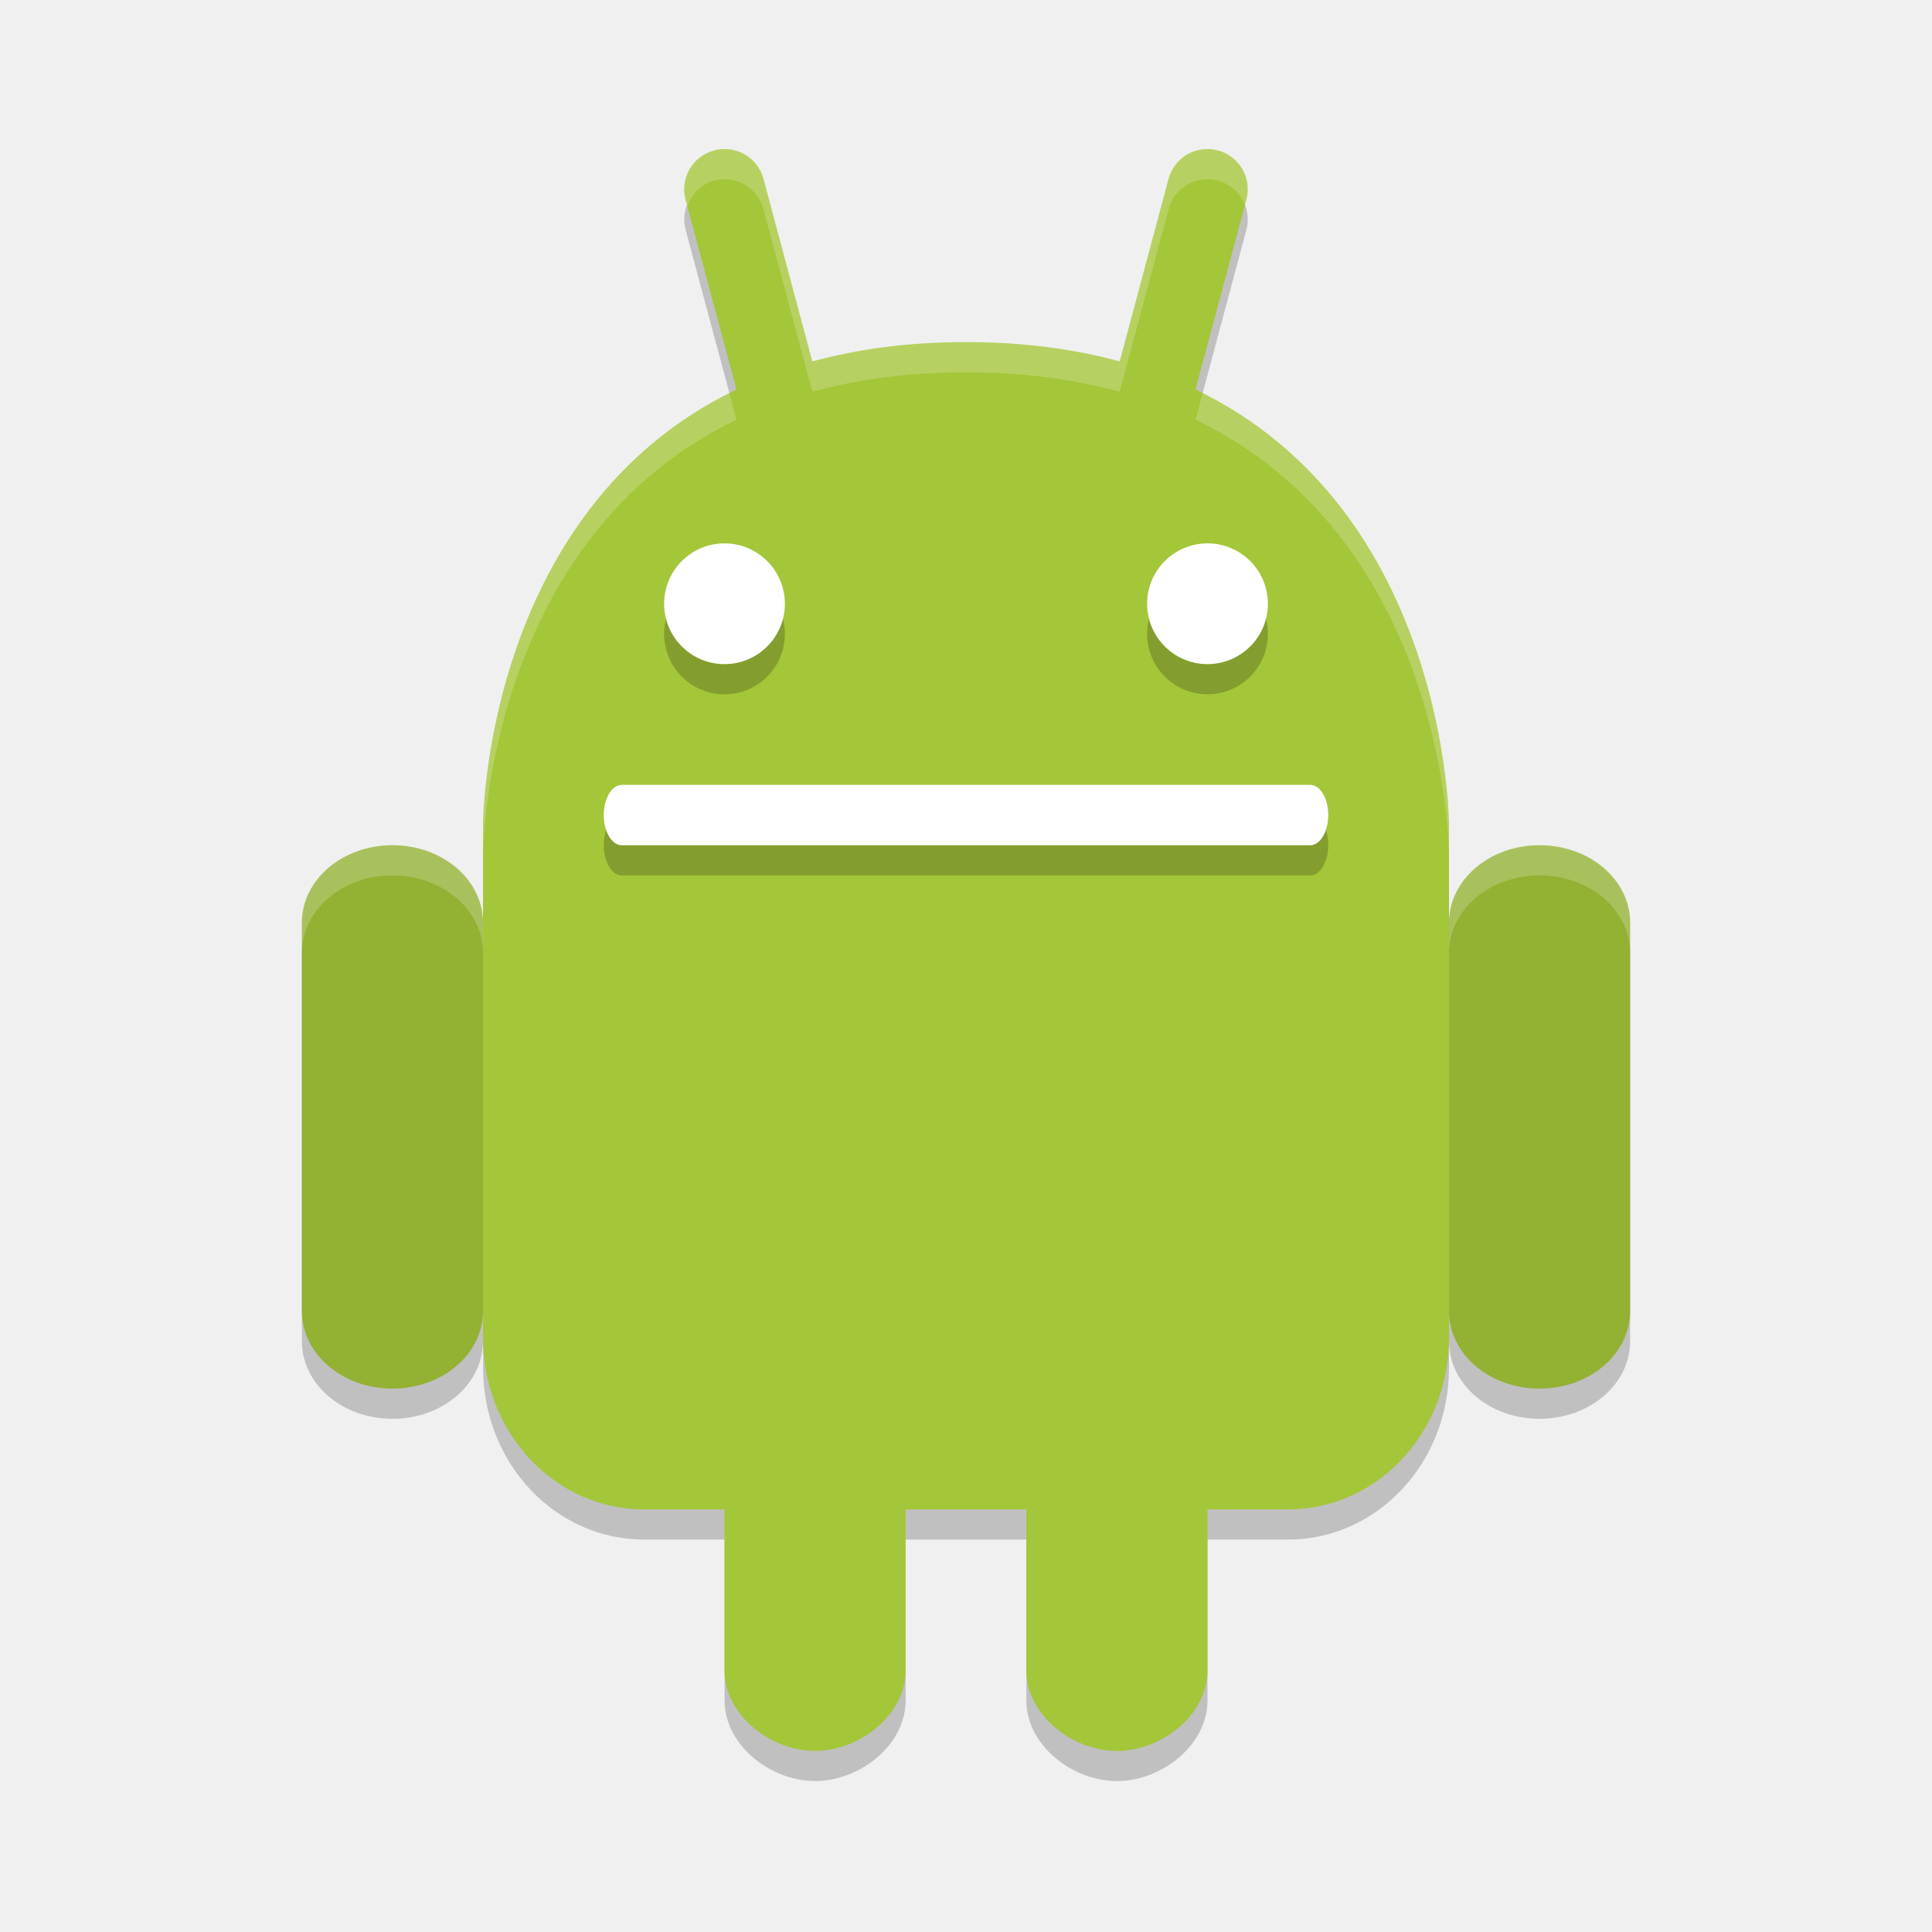
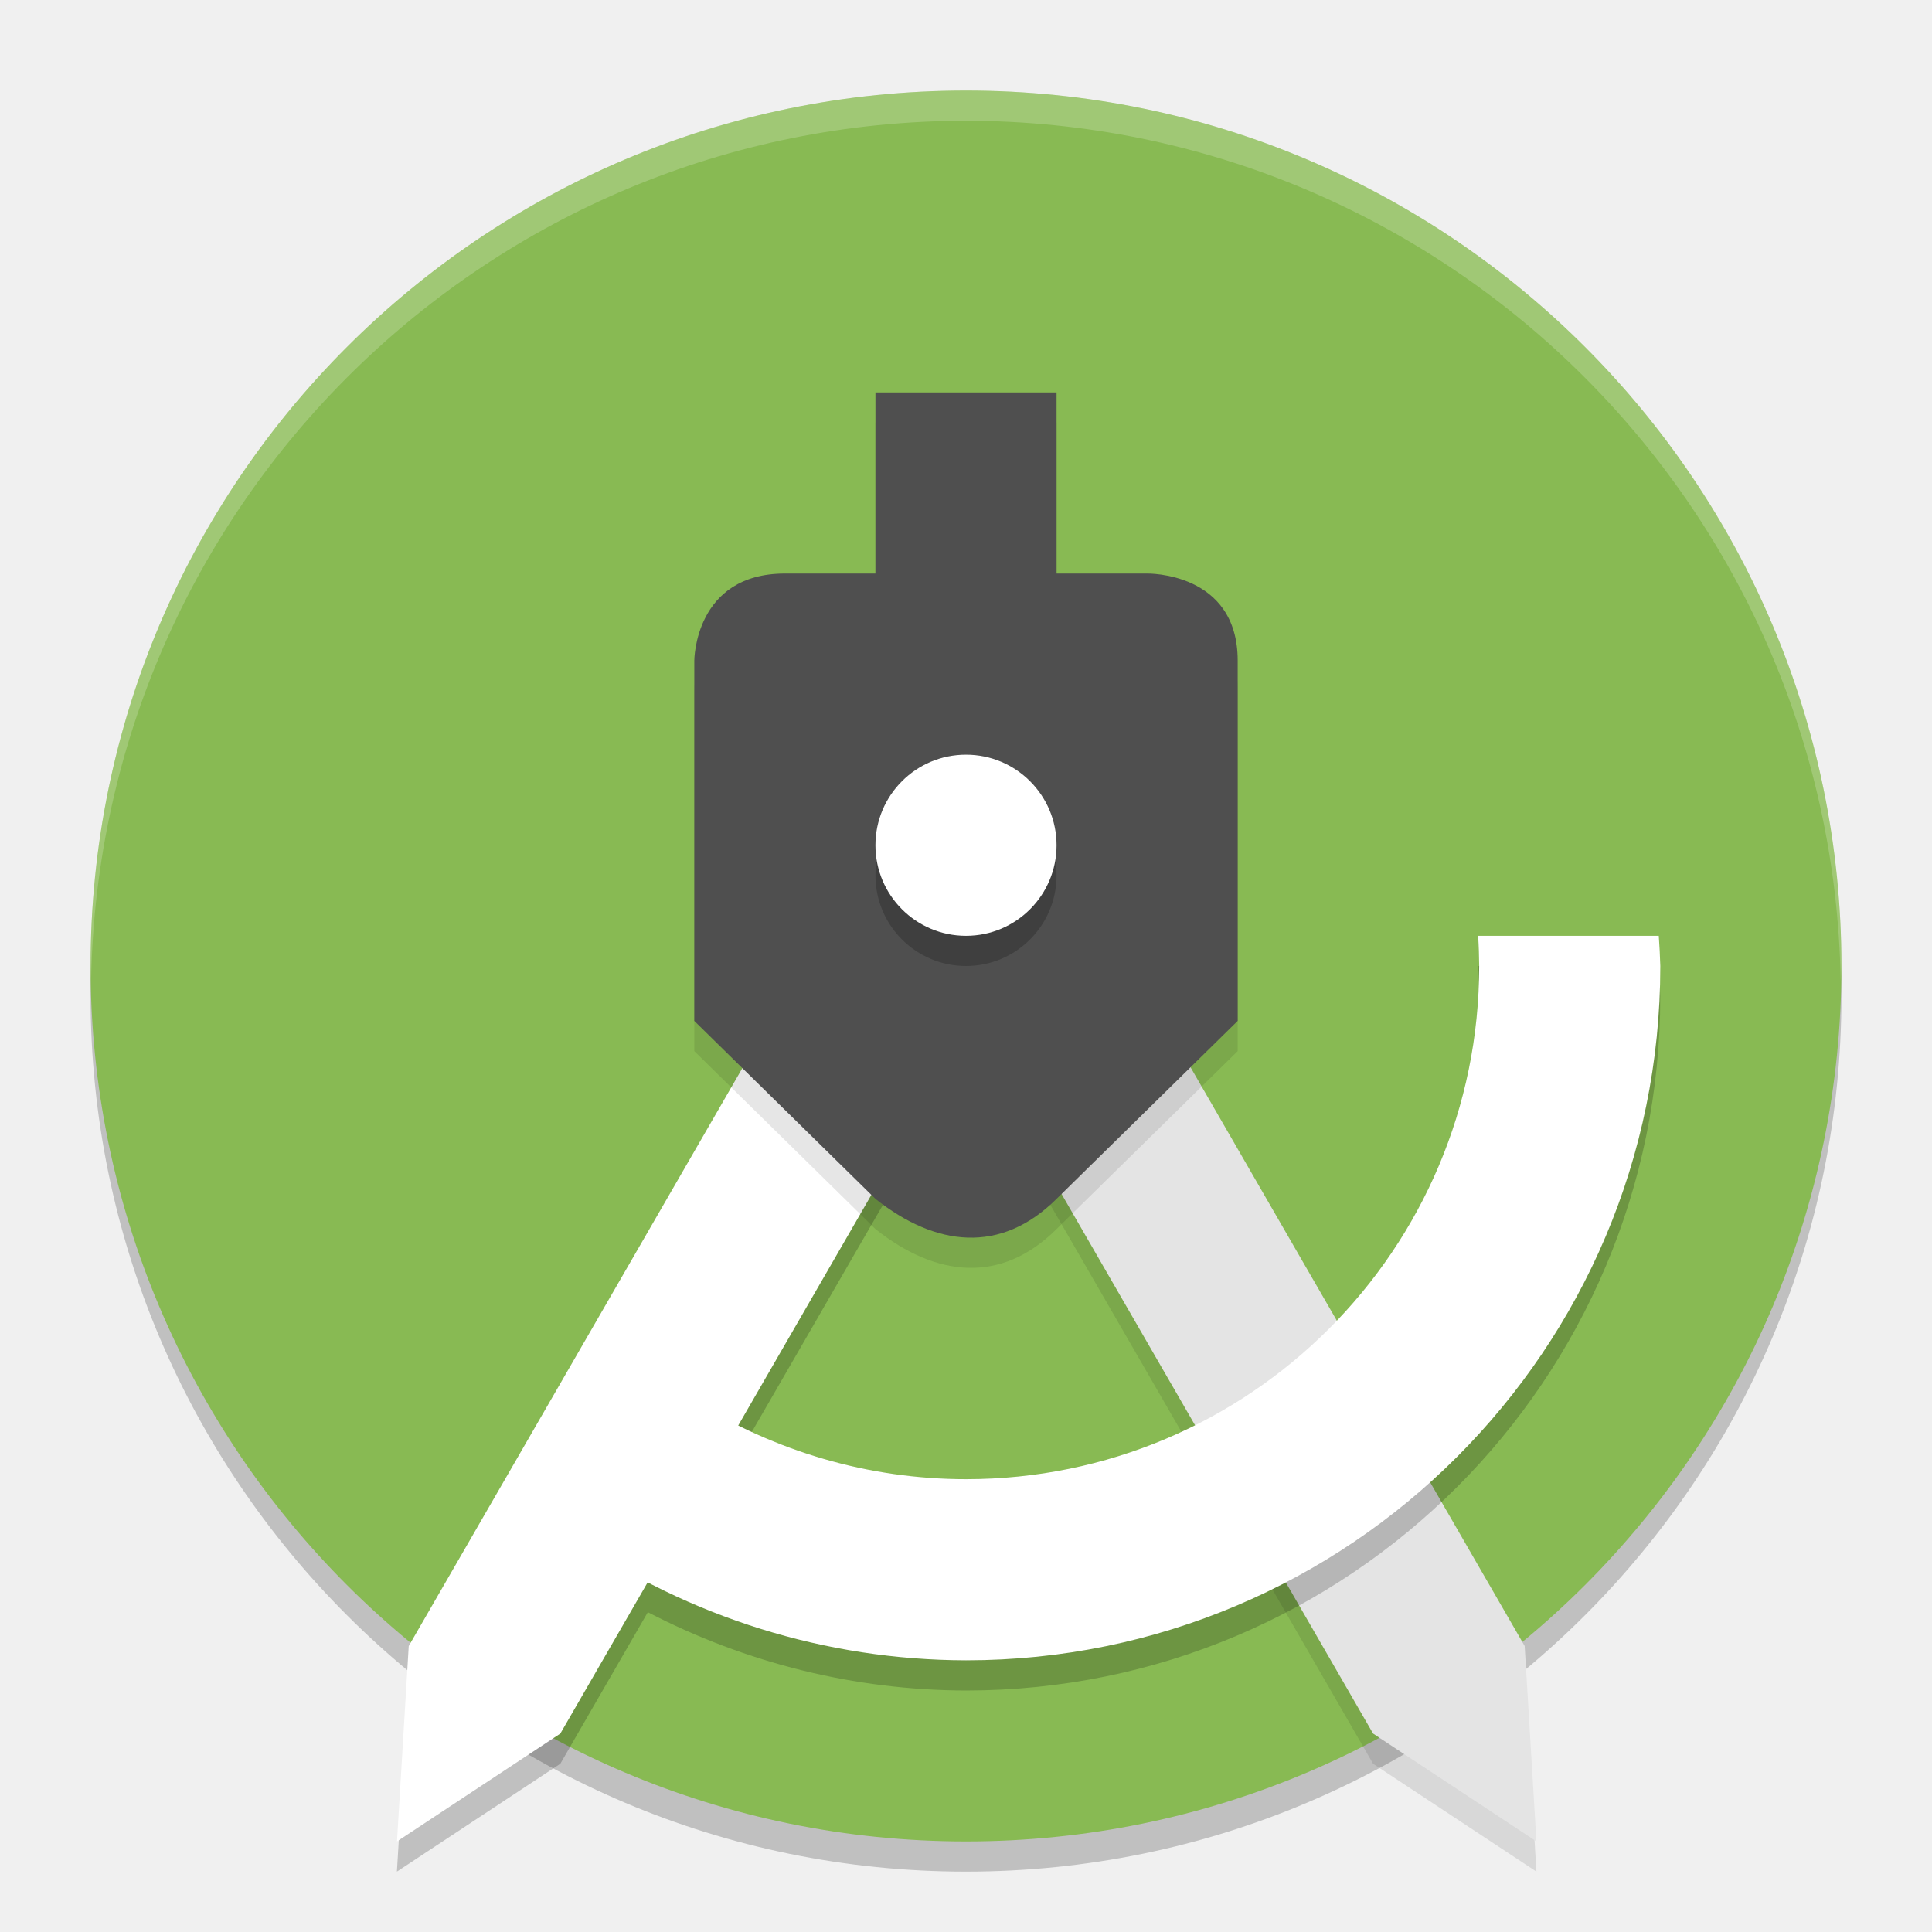
- <svg xmlns="http://www.w3.org/2000/svg" width="64" height="64" version="1">
-   <path style="opacity:0.2" d="m 23.922,5.941 c -0.088,0.005 -0.176,0.019 -0.266,0.043 -0.714,0.191 -1.135,0.919 -0.943,1.633 l 1.686,6.287 c -8.389,4.028 -8.396,14.43 -8.396,14.43 l 0,16.977 c 0,3.152 2.379,5.689 5.334,5.689 l 2.666,0 0,5.334 C 24.002,57.81 25.524,59 27,59 c 1.478,0 3,-1.19 3,-2.666 l 0,-5.332 4,0 0,5.332 C 33.998,57.81 35.522,59 37,59 c 1.476,0 3,-1.19 3,-2.666 L 40,51 42.666,51 C 45.622,51 48,48.463 48,45.311 l 0,-0.881 C 48,45.854 49.338,47 51,47 c 1.662,0 3,-1.146 3,-2.572 L 54,31.57 C 54,30.146 52.662,29 51,29 c -1.662,0 -3,1.146 -3,2.572 l 0,-3.238 c 0,0 -0.005,-10.402 -8.396,-14.43 l 1.684,-6.287 c 0.192,-0.714 -0.229,-1.442 -0.943,-1.633 -0.714,-0.191 -1.441,0.23 -1.633,0.943 L 37.092,12.975 C 35.604,12.569 33.92,12.334 32,12.334 c -1.92,0 -3.603,0.235 -5.09,0.641 l -1.619,-6.047 c -0.144,-0.535 -0.589,-0.906 -1.105,-0.977 l -0.002,0 c -0.086,-0.012 -0.173,-0.015 -0.262,-0.01 z M 13,29 c -1.662,0 -3,1.146 -3,2.572 l 0,12.857 C 10,45.854 11.338,47 13,47 c 1.662,0 3,-1.146 3,-2.572 L 16,31.57 C 16,30.144 14.662,29 13,29 Z" />
-   <path style="fill:#93b133" d="m 13,28 c -1.662,0 -3,1.146 -3,2.572 l 0,12.857 c 0,1.424 1.338,2.57 3,2.57 1.662,0 3,-1.146 3,-2.572 l 0,-12.856 c 0,-1.426 -1.338,-2.572 -3,-2.572 z" />
-   <path style="fill:#a4c639" d="m 24.184,4.951 c -0.172,-0.024 -0.35,-0.014 -0.529,0.034 -0.714,0.191 -1.134,0.919 -0.943,1.633 l 1.685,6.286 c -8.389,4.028 -8.396,14.43 -8.396,14.43 l 0,16.977 c 0,3.152 2.379,5.69 5.334,5.69 l 2.666,0 0,5.334 c 0,1.476 1.522,2.666 2.998,2.666 1.478,0 3,-1.19 3,-2.666 l 0,-5.333 4,0 0,5.333 c -0.002,1.476 1.522,2.666 3,2.666 1.476,0 3,-1.19 3,-2.666 l 0,-5.334 2.667,0 c 2.956,0 5.334,-2.538 5.334,-5.69 l 0,-16.977 c 0,0 -0.007,-10.402 -8.398,-14.43 l 1.684,-6.287 c 0.192,-0.714 -0.228,-1.442 -0.942,-1.633 -0.714,-0.191 -1.442,0.229 -1.634,0.943 l -1.618,6.047 c -1.488,-0.406 -3.172,-0.641 -5.092,-0.641 -1.92,0 -3.604,0.235 -5.091,0.641 l -1.618,-6.047 c -0.144,-0.535 -0.59,-0.905 -1.106,-0.976 z" />
-   <g style="opacity:0.2" transform="matrix(2,0,0,2,0,-1)">
-     <path d="m 10.3,14 11.4,0 c 0.166,0 0.3,0.223 0.3,0.5 0,0.277 -0.134,0.5 -0.3,0.5 L 10.3,15 C 10.134,15 10,14.777 10,14.5 10,14.223 10.134,14 10.3,14 Z" />
-     <circle cx="12" cy="11" r="1" />
-     <circle cx="20" cy="11" r="1" />
+ <svg xmlns="http://www.w3.org/2000/svg" width="64" height="64" version="1.1" viewBox="0 0 64 64">
+   <g transform="translate(0,-1058.52)">
+     <circle cx="32" cy="1091.52" r="29" style="opacity:0.2" />
+     <circle style="fill:#88ba53" cx="32" cy="1090.52" r="29" />
+     <path style="opacity:0.1" d="m 34.558,1086.421 -5.023,2.9 15.95,27.626 5.411,3.573 -0.389,-6.473 z" />
+     <path d="m 34.558,1085.421 -5.023,2.9 15.95,27.626 5.411,3.573 -0.389,-6.473 z" style="fill:#e4e4e4" />
+     <path style="opacity:0.2" d="m 29.488,1086.422 -15.949,27.625 -0.391,6.473 5.414,-3.574 2.898,-5.02 c 3.246,1.683 6.855,2.587 10.539,2.594 12.703,0 23,-10.297 23,-23 -0.01,-0.334 -0.027,-0.667 -0.051,-1 h -5.984 c 0.022,0.333 0.033,0.666 0.035,1 0,9.389 -7.611,17 -17,17 -2.651,0 -5.213,-0.655 -7.531,-1.809 l 10.043,-17.391 z" />
+     <path style="fill:#ffffff" d="m 29.489,1085.421 5.023,2.9 -15.95,27.626 -5.411,3.573 0.389,-6.473 z" />
+     <path style="opacity:0.1" d="m 29,1072.52 v 6 H 26 C 23,1078.52 23,1081.403 23,1081.403 v 11.936 l 6,5.895 c 1.993,1.582 4.151,1.841 6,0 l 6,-5.895 v -11.936 c 0,-2.947 -3,-2.883 -3,-2.883 H 35 v -6 z" />
+     <path d="m 29,1071.52 v 6 H 26 C 23,1077.52 23,1080.403 23,1080.403 v 11.936 l 6,5.895 c 1.993,1.582 4.151,1.841 6,0 l 6,-5.895 v -11.936 c 0,-2.947 -3,-2.883 -3,-2.883 H 35 v -6 z" style="fill:#4f4f4f" />
+     <circle style="opacity:0.2" cx="32" cy="1087.52" r="3" />
+     <circle cx="32" cy="1086.52" r="3" style="fill:#ffffff" />
+     <path style="fill:#ffffff" d="m 48.965,1089.52 c 0.022,0.333 0.033,0.666 0.035,1 0,9.389 -7.611,17 -17,17 -3.226,0 -6.344,-0.925 -9.017,-2.603 -1.485,-0.932 -0.832,-0.024 -1.983,-1.397 l -2,5.945 c 3.825,2.633 8.357,4.046 13,4.055 12.703,0 23,-10.297 23,-23 -0.01,-0.334 -0.027,-0.667 -0.051,-1 z" />
+     <path style="opacity:0.2;fill:#ffffff" d="M 32 3 A 29 29 0 0 0 3 32 A 29 29 0 0 0 3.018 32.488 A 29 29 0 0 1 32 4 A 29 29 0 0 1 60.975 32.494 A 29 29 0 0 0 61 32 A 29 29 0 0 0 32 3 z" transform="translate(0,1058.52)" />
  </g>
-   <path style="fill:#93b133" d="m 51,28 c -1.662,0 -3,1.146 -3,2.572 l 0,12.857 c 0,1.424 1.338,2.57 3,2.57 1.662,0 3,-1.146 3,-2.572 L 54,30.57 C 54,29.146 52.662,28 51,28 Z" />
-   <g style="fill:#ffffff" transform="matrix(2,0,0,2,0,-2)">
-     <path d="m 10.3,14 11.4,0 c 0.166,0 0.3,0.223 0.3,0.5 0,0.277 -0.134,0.5 -0.3,0.5 L 10.3,15 C 10.134,15 10,14.777 10,14.5 10,14.223 10.134,14 10.3,14 Z" />
-     <circle cx="12" cy="11" r="1" />
-     <circle cx="20" cy="11" r="1" />
-   </g>
-   <path style="fill:#ffffff;opacity:0.2" d="M 23.922 4.941 C 23.833 4.947 23.745 4.96 23.656 4.984 C 22.943 5.176 22.522 5.904 22.713 6.617 L 22.77 6.828 C 22.913 6.432 23.217 6.102 23.656 5.984 C 23.745 5.96 23.833 5.947 23.922 5.941 C 24.01 5.936 24.098 5.939 24.184 5.951 L 24.186 5.951 C 24.702 6.022 25.147 6.393 25.291 6.928 L 26.91 12.975 C 28.397 12.569 30.08 12.334 32 12.334 C 33.92 12.334 35.604 12.569 37.092 12.975 L 38.711 6.928 C 38.903 6.214 39.63 5.793 40.344 5.984 C 40.772 6.099 41.092 6.409 41.24 6.791 L 41.287 6.617 C 41.479 5.904 41.058 5.176 40.344 4.984 C 39.63 4.793 38.903 5.214 38.711 5.928 L 37.092 11.975 C 35.604 11.569 33.92 11.334 32 11.334 C 30.08 11.334 28.397 11.569 26.91 11.975 L 25.291 5.928 C 25.147 5.393 24.702 5.022 24.186 4.951 L 24.184 4.951 C 24.098 4.939 24.01 4.936 23.922 4.941 z M 24.164 13.027 C 16.015 17.137 16.002 27.334 16.002 27.334 L 16.002 28.334 C 16.002 28.334 16.009 17.932 24.398 13.904 L 24.164 13.027 z M 39.838 13.027 L 39.604 13.904 C 47.995 17.932 48 28.334 48 28.334 L 48 27.334 C 48 27.334 47.989 17.137 39.838 13.027 z M 13 28 C 11.338 28 10 29.146 10 30.572 L 10 31.572 C 10 30.146 11.338 29 13 29 C 14.662 29 16 30.144 16 31.57 L 16 30.57 C 16 29.144 14.662 28 13 28 z M 51 28 C 49.338 28 48 29.146 48 30.572 L 48 31.572 C 48 30.146 49.338 29 51 29 C 52.662 29 54 30.146 54 31.57 L 54 30.57 C 54 29.146 52.662 28 51 28 z" />
</svg>
